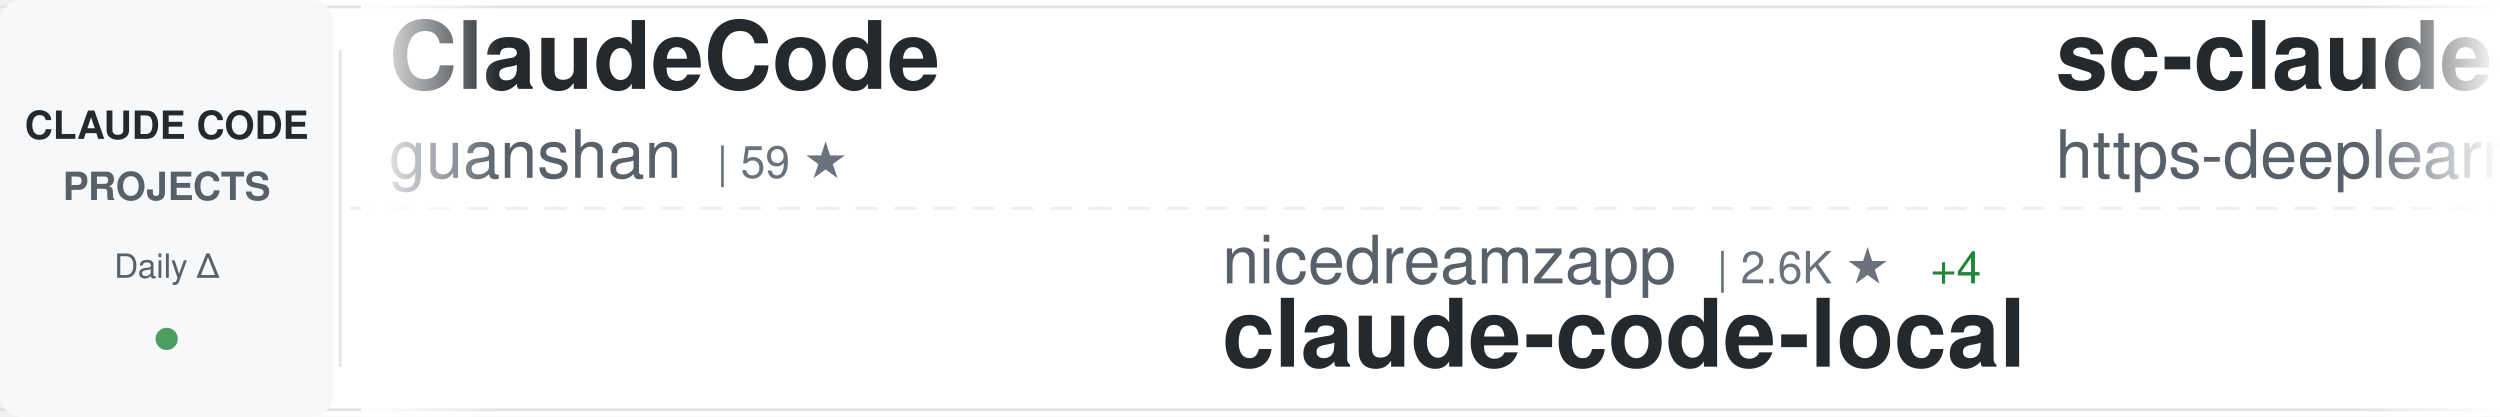
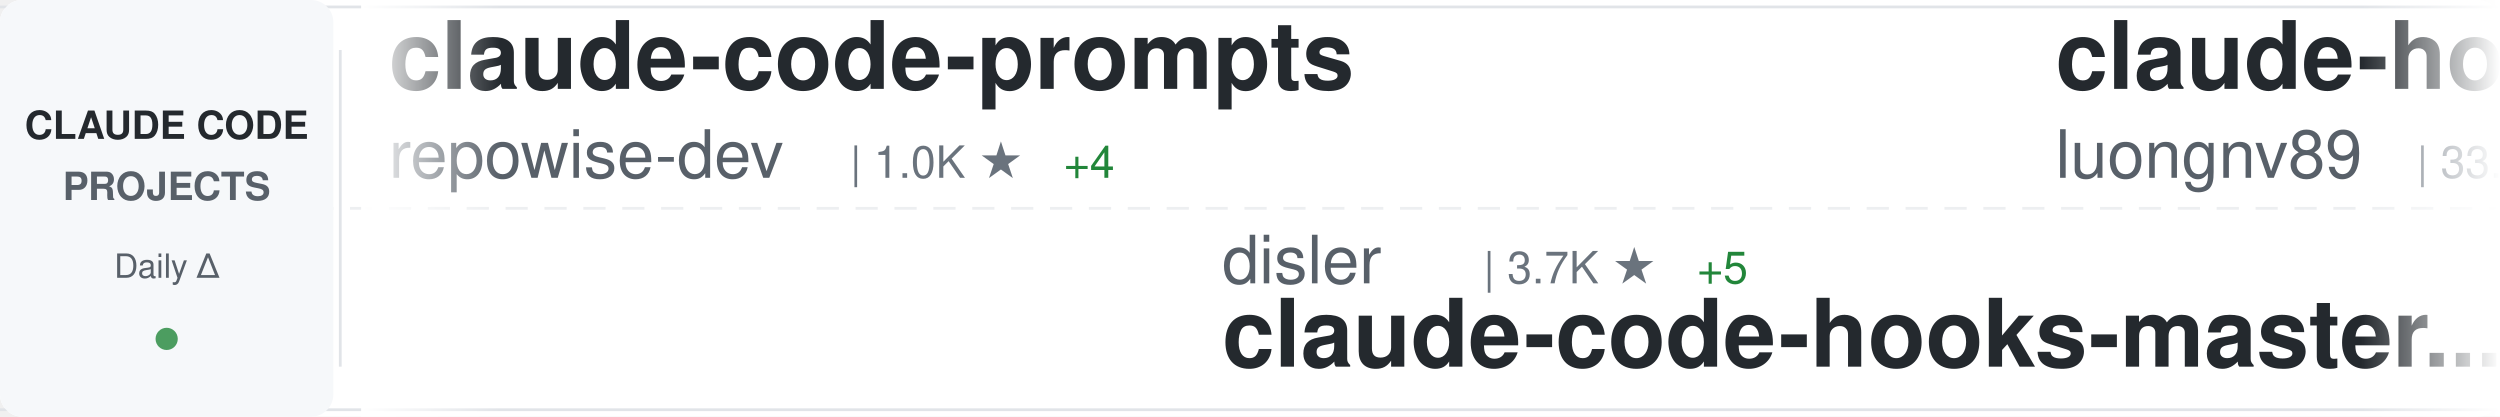
<svg xmlns="http://www.w3.org/2000/svg" width="900" height="150">
  <defs>
    <linearGradient id="awesomeLeftFade" x1="0%" y1="0%" x2="100%" y2="0%">
      <stop offset="0%" style="stop-color:#ffffff;stop-opacity:1" />
      <stop offset="100%" style="stop-color:#ffffff;stop-opacity:0" />
    </linearGradient>
    <linearGradient id="awesomeRightFade" x1="0%" y1="0%" x2="100%" y2="0%">
      <stop offset="0%" style="stop-color:#ffffff;stop-opacity:0" />
      <stop offset="100%" style="stop-color:#ffffff;stop-opacity:1" />
    </linearGradient>
  </defs>
  <rect width="900" height="150" fill="#ffffff" rx="8" />
  <rect x="0" y="2" width="900" height="1" fill="#e1e4e8" />
  <rect x="0" y="147" width="900" height="1" fill="#e1e4e8" />
  <line x1="0" y1="75" x2="900" y2="75" stroke="#e1e4e8" stroke-width="1" stroke-dasharray="8 6" opacity="0.6" />
  <rect x="0" y="0" width="120" height="150" fill="#f6f8fa" rx="8" />
  <text x="60" y="50" font-family="-apple-system, BlinkMacSystemFont, 'Segoe UI', Helvetica, Arial, sans-serif" font-size="14" font-weight="600" fill="#24292e" text-anchor="middle">CLAUDE CODE</text>
  <text x="60" y="72" font-family="-apple-system, BlinkMacSystemFont, 'Segoe UI', Helvetica, Arial, sans-serif" font-size="14" font-weight="600" fill="#586069" text-anchor="middle">PROJECTS</text>
  <text x="60" y="100" font-family="-apple-system, BlinkMacSystemFont, 'Segoe UI', Helvetica, Arial, sans-serif" font-size="12" font-weight="500" fill="#586069" text-anchor="middle">Daily Δ</text>
  <circle cx="60" cy="122" r="4" fill="#22863a" opacity="0.8" />
  <rect x="122" y="18" width="1" height="114" fill="#e1e4e8" />
  <clipPath id="awesomeTickerClip">
    <rect x="130" y="0" width="770" height="150" />
  </clipPath>
  <g clip-path="url(#awesomeTickerClip)">
    <g id="awesomeTickerItems">
      <animateTransform attributeName="transform" attributeType="XML" type="translate" from="0 0" to="-3000 0" dur="54s" repeatCount="indefinite" />
      <g transform="translate(0, 0)">
-         <text x="140" y="32" font-family="-apple-system, BlinkMacSystemFont, 'Segoe UI', Helvetica, Arial, sans-serif" font-size="34" font-weight="600" fill="#24292e">ClaudeCode</text>
-         <text x="140" y="64" font-family="-apple-system, BlinkMacSystemFont, 'Segoe UI', Helvetica, Arial, sans-serif" font-size="24" font-weight="400" fill="#586069">guanshan</text>
-         <text x="258" y="64" font-family="-apple-system, BlinkMacSystemFont, 'Segoe UI', Helvetica, Arial, sans-serif" font-size="16" font-weight="500" fill="#6a737d">| 59 ★</text>
-       </g>
-       <g transform="translate(300, 0)">
-         <text x="140" y="102" font-family="-apple-system, BlinkMacSystemFont, 'Segoe UI', Helvetica, Arial, sans-serif" font-size="24" font-weight="400" fill="#586069">nicedreamzapp</text>
-         <text x="318" y="102" font-family="-apple-system, BlinkMacSystemFont, 'Segoe UI', Helvetica, Arial, sans-serif" font-size="16" font-weight="500" fill="#6a737d">| 2.6K ★</text>
-         <text x="395" y="102" font-family="-apple-system, BlinkMacSystemFont, 'Segoe UI', Helvetica, Arial, sans-serif" font-size="16" font-weight="500" fill="#22863a"> +4</text>
-         <text x="140" y="132" font-family="-apple-system, BlinkMacSystemFont, 'Segoe UI', Helvetica, Arial, sans-serif" font-size="34" font-weight="600" fill="#24292e">claude-code-local</text>
-       </g>
-       <g transform="translate(600, 0)">
-         <text x="140" y="32" font-family="-apple-system, BlinkMacSystemFont, 'Segoe UI', Helvetica, Arial, sans-serif" font-size="34" font-weight="600" fill="#24292e">sc-claude-code-files</text>
-         <text x="140" y="64" font-family="-apple-system, BlinkMacSystemFont, 'Segoe UI', Helvetica, Arial, sans-serif" font-size="24" font-weight="400" fill="#586069">https-deeplearning-ai</text>
-         <text x="414" y="64" font-family="-apple-system, BlinkMacSystemFont, 'Segoe UI', Helvetica, Arial, sans-serif" font-size="16" font-weight="500" fill="#6a737d">| 512 ★</text>
-         <text x="482" y="64" font-family="-apple-system, BlinkMacSystemFont, 'Segoe UI', Helvetica, Arial, sans-serif" font-size="16" font-weight="500" fill="#22863a"> +2</text>
-       </g>
-       <g transform="translate(900, 0)">
-         <text x="140" y="102" font-family="-apple-system, BlinkMacSystemFont, 'Segoe UI', Helvetica, Arial, sans-serif" font-size="24" font-weight="400" fill="#586069">wanshuiyin</text>
-         <text x="282" y="102" font-family="-apple-system, BlinkMacSystemFont, 'Segoe UI', Helvetica, Arial, sans-serif" font-size="16" font-weight="500" fill="#6a737d">| 9.8K ★</text>
-         <text x="359" y="102" font-family="-apple-system, BlinkMacSystemFont, 'Segoe UI', Helvetica, Arial, sans-serif" font-size="16" font-weight="500" fill="#22863a"> +213</text>
-         <text x="140" y="132" font-family="-apple-system, BlinkMacSystemFont, 'Segoe UI', Helvetica, Arial, sans-serif" font-size="34" font-weight="600" fill="#24292e">Auto-claude-code-researc...</text>
-       </g>
-       <g transform="translate(1200, 0)">
-         <text x="140" y="32" font-family="-apple-system, BlinkMacSystemFont, 'Segoe UI', Helvetica, Arial, sans-serif" font-size="34" font-weight="600" fill="#24292e">claude-code-my-workflow</text>
-         <text x="140" y="64" font-family="-apple-system, BlinkMacSystemFont, 'Segoe UI', Helvetica, Arial, sans-serif" font-size="24" font-weight="400" fill="#586069">pedrohcgs</text>
-         <text x="270" y="64" font-family="-apple-system, BlinkMacSystemFont, 'Segoe UI', Helvetica, Arial, sans-serif" font-size="16" font-weight="500" fill="#6a737d">| 1.1K ★</text>
-         <text x="347" y="64" font-family="-apple-system, BlinkMacSystemFont, 'Segoe UI', Helvetica, Arial, sans-serif" font-size="16" font-weight="500" fill="#22863a"> +5</text>
-       </g>
-       <g transform="translate(1500, 0)">
-         <text x="140" y="102" font-family="-apple-system, BlinkMacSystemFont, 'Segoe UI', Helvetica, Arial, sans-serif" font-size="24" font-weight="400" fill="#586069">rohitg00</text>
-         <text x="258" y="102" font-family="-apple-system, BlinkMacSystemFont, 'Segoe UI', Helvetica, Arial, sans-serif" font-size="16" font-weight="500" fill="#6a737d">| 1.7K ★</text>
-         <text x="335" y="102" font-family="-apple-system, BlinkMacSystemFont, 'Segoe UI', Helvetica, Arial, sans-serif" font-size="16" font-weight="500" fill="#22863a"> +12</text>
-         <text x="140" y="132" font-family="-apple-system, BlinkMacSystemFont, 'Segoe UI', Helvetica, Arial, sans-serif" font-size="34" font-weight="600" fill="#24292e">awesome-claude-code-tool...</text>
-       </g>
-       <g transform="translate(1800, 0)">
-         <text x="140" y="32" font-family="-apple-system, BlinkMacSystemFont, 'Segoe UI', Helvetica, Arial, sans-serif" font-size="34" font-weight="600" fill="#24292e">claude-code-telegram</text>
-         <text x="140" y="64" font-family="-apple-system, BlinkMacSystemFont, 'Segoe UI', Helvetica, Arial, sans-serif" font-size="24" font-weight="400" fill="#586069">RichardAtCT</text>
-         <text x="294" y="64" font-family="-apple-system, BlinkMacSystemFont, 'Segoe UI', Helvetica, Arial, sans-serif" font-size="16" font-weight="500" fill="#6a737d">| 2.6K ★</text>
-         <text x="371" y="64" font-family="-apple-system, BlinkMacSystemFont, 'Segoe UI', Helvetica, Arial, sans-serif" font-size="16" font-weight="500" fill="#22863a"> +5</text>
-       </g>
-       <g transform="translate(2100, 0)">
-         <text x="140" y="102" font-family="-apple-system, BlinkMacSystemFont, 'Segoe UI', Helvetica, Arial, sans-serif" font-size="24" font-weight="400" fill="#586069">lorryjovens-hub</text>
-         <text x="342" y="102" font-family="-apple-system, BlinkMacSystemFont, 'Segoe UI', Helvetica, Arial, sans-serif" font-size="16" font-weight="500" fill="#6a737d">| 1.6K ★</text>
-         <text x="419" y="102" font-family="-apple-system, BlinkMacSystemFont, 'Segoe UI', Helvetica, Arial, sans-serif" font-size="16" font-weight="500" fill="#22863a"> +4</text>
-         <text x="140" y="132" font-family="-apple-system, BlinkMacSystemFont, 'Segoe UI', Helvetica, Arial, sans-serif" font-size="34" font-weight="600" fill="#24292e">claude-code-rust</text>
-       </g>
-       <g transform="translate(2400, 0)">
        <text x="140" y="32" font-family="-apple-system, BlinkMacSystemFont, 'Segoe UI', Helvetica, Arial, sans-serif" font-size="34" font-weight="600" fill="#24292e">claude-code-prompts</text>
        <text x="140" y="64" font-family="-apple-system, BlinkMacSystemFont, 'Segoe UI', Helvetica, Arial, sans-serif" font-size="24" font-weight="400" fill="#586069">repowise-dev</text>
        <text x="306" y="64" font-family="-apple-system, BlinkMacSystemFont, 'Segoe UI', Helvetica, Arial, sans-serif" font-size="16" font-weight="500" fill="#6a737d">| 1.0K ★</text>
        <text x="383" y="64" font-family="-apple-system, BlinkMacSystemFont, 'Segoe UI', Helvetica, Arial, sans-serif" font-size="16" font-weight="500" fill="#22863a"> +4</text>
      </g>
+       <g transform="translate(300, 0)">
+         <text x="140" y="102" font-family="-apple-system, BlinkMacSystemFont, 'Segoe UI', Helvetica, Arial, sans-serif" font-size="24" font-weight="400" fill="#586069">disler</text>
+         <text x="234" y="102" font-family="-apple-system, BlinkMacSystemFont, 'Segoe UI', Helvetica, Arial, sans-serif" font-size="16" font-weight="500" fill="#6a737d">| 3.7K ★</text>
+         <text x="311" y="102" font-family="-apple-system, BlinkMacSystemFont, 'Segoe UI', Helvetica, Arial, sans-serif" font-size="16" font-weight="500" fill="#22863a"> +5</text>
+         <text x="140" y="132" font-family="-apple-system, BlinkMacSystemFont, 'Segoe UI', Helvetica, Arial, sans-serif" font-size="34" font-weight="600" fill="#24292e">claude-code-hooks-master...</text>
+       </g>
+       <g transform="translate(600, 0)">
+         <text x="140" y="32" font-family="-apple-system, BlinkMacSystemFont, 'Segoe UI', Helvetica, Arial, sans-serif" font-size="34" font-weight="600" fill="#24292e">claude-howto</text>
+         <text x="140" y="64" font-family="-apple-system, BlinkMacSystemFont, 'Segoe UI', Helvetica, Arial, sans-serif" font-size="24" font-weight="400" fill="#586069">luongnv89</text>
+         <text x="270" y="64" font-family="-apple-system, BlinkMacSystemFont, 'Segoe UI', Helvetica, Arial, sans-serif" font-size="16" font-weight="500" fill="#6a737d">| 33.4K ★</text>
+         <text x="356" y="64" font-family="-apple-system, BlinkMacSystemFont, 'Segoe UI', Helvetica, Arial, sans-serif" font-size="16" font-weight="500" fill="#22863a"> +124</text>
+       </g>
+       <g transform="translate(900, 0)">
+         <text x="140" y="102" font-family="-apple-system, BlinkMacSystemFont, 'Segoe UI', Helvetica, Arial, sans-serif" font-size="24" font-weight="400" fill="#586069">ykdojo</text>
+         <text x="234" y="102" font-family="-apple-system, BlinkMacSystemFont, 'Segoe UI', Helvetica, Arial, sans-serif" font-size="16" font-weight="500" fill="#6a737d">| 8.3K ★</text>
+         <text x="311" y="102" font-family="-apple-system, BlinkMacSystemFont, 'Segoe UI', Helvetica, Arial, sans-serif" font-size="16" font-weight="500" fill="#22863a"> +19</text>
+         <text x="140" y="132" font-family="-apple-system, BlinkMacSystemFont, 'Segoe UI', Helvetica, Arial, sans-serif" font-size="34" font-weight="600" fill="#24292e">claude-code-tips</text>
+       </g>
+       <g transform="translate(1200, 0)">
+         <text x="140" y="32" font-family="-apple-system, BlinkMacSystemFont, 'Segoe UI', Helvetica, Arial, sans-serif" font-size="34" font-weight="600" fill="#24292e">CLIProxyAPI</text>
+         <text x="140" y="64" font-family="-apple-system, BlinkMacSystemFont, 'Segoe UI', Helvetica, Arial, sans-serif" font-size="24" font-weight="400" fill="#586069">router-for-me</text>
+         <text x="318" y="64" font-family="-apple-system, BlinkMacSystemFont, 'Segoe UI', Helvetica, Arial, sans-serif" font-size="16" font-weight="500" fill="#6a737d">| 33.3K ★</text>
+         <text x="404" y="64" font-family="-apple-system, BlinkMacSystemFont, 'Segoe UI', Helvetica, Arial, sans-serif" font-size="16" font-weight="500" fill="#22863a"> +230</text>
+       </g>
+       <g transform="translate(1500, 0)">
+         <text x="140" y="102" font-family="-apple-system, BlinkMacSystemFont, 'Segoe UI', Helvetica, Arial, sans-serif" font-size="24" font-weight="400" fill="#586069">centminmod</text>
+         <text x="282" y="102" font-family="-apple-system, BlinkMacSystemFont, 'Segoe UI', Helvetica, Arial, sans-serif" font-size="16" font-weight="500" fill="#6a737d">| 2.3K ★</text>
+         <text x="359" y="102" font-family="-apple-system, BlinkMacSystemFont, 'Segoe UI', Helvetica, Arial, sans-serif" font-size="16" font-weight="500" fill="#22863a"> +10</text>
+         <text x="140" y="132" font-family="-apple-system, BlinkMacSystemFont, 'Segoe UI', Helvetica, Arial, sans-serif" font-size="34" font-weight="600" fill="#24292e">my-claude-code-setup</text>
+       </g>
+       <g transform="translate(1800, 0)">
+         <text x="140" y="32" font-family="-apple-system, BlinkMacSystemFont, 'Segoe UI', Helvetica, Arial, sans-serif" font-size="34" font-weight="600" fill="#24292e">claude_code_src</text>
+         <text x="140" y="64" font-family="-apple-system, BlinkMacSystemFont, 'Segoe UI', Helvetica, Arial, sans-serif" font-size="24" font-weight="400" fill="#586069">ponponon</text>
+         <text x="258" y="64" font-family="-apple-system, BlinkMacSystemFont, 'Segoe UI', Helvetica, Arial, sans-serif" font-size="16" font-weight="500" fill="#6a737d">| 2.2K ★</text>
+         <text x="335" y="64" font-family="-apple-system, BlinkMacSystemFont, 'Segoe UI', Helvetica, Arial, sans-serif" font-size="16" font-weight="500" fill="#22863a"> +3</text>
+       </g>
+       <g transform="translate(2100, 0)">
+         <text x="140" y="102" font-family="-apple-system, BlinkMacSystemFont, 'Segoe UI', Helvetica, Arial, sans-serif" font-size="24" font-weight="400" fill="#586069">rohitg00</text>
+         <text x="258" y="102" font-family="-apple-system, BlinkMacSystemFont, 'Segoe UI', Helvetica, Arial, sans-serif" font-size="16" font-weight="500" fill="#6a737d">| 1.7K ★</text>
+         <text x="335" y="102" font-family="-apple-system, BlinkMacSystemFont, 'Segoe UI', Helvetica, Arial, sans-serif" font-size="16" font-weight="500" fill="#22863a"> +16</text>
+         <text x="140" y="132" font-family="-apple-system, BlinkMacSystemFont, 'Segoe UI', Helvetica, Arial, sans-serif" font-size="34" font-weight="600" fill="#24292e">awesome-claude-code-tool...</text>
+       </g>
+       <g transform="translate(2400, 0)">
+         <text x="140" y="32" font-family="-apple-system, BlinkMacSystemFont, 'Segoe UI', Helvetica, Arial, sans-serif" font-size="34" font-weight="600" fill="#24292e">claude-plugins-official</text>
+         <text x="140" y="64" font-family="-apple-system, BlinkMacSystemFont, 'Segoe UI', Helvetica, Arial, sans-serif" font-size="24" font-weight="400" fill="#586069">anthropics</text>
+         <text x="282" y="64" font-family="-apple-system, BlinkMacSystemFont, 'Segoe UI', Helvetica, Arial, sans-serif" font-size="16" font-weight="500" fill="#6a737d">| 19.7K ★</text>
+         <text x="368" y="64" font-family="-apple-system, BlinkMacSystemFont, 'Segoe UI', Helvetica, Arial, sans-serif" font-size="16" font-weight="500" fill="#22863a"> +119</text>
+       </g>
      <g transform="translate(2700, 0)">
-         <text x="140" y="102" font-family="-apple-system, BlinkMacSystemFont, 'Segoe UI', Helvetica, Arial, sans-serif" font-size="24" font-weight="400" fill="#586069">SeemSeam</text>
-         <text x="258" y="102" font-family="-apple-system, BlinkMacSystemFont, 'Segoe UI', Helvetica, Arial, sans-serif" font-size="16" font-weight="500" fill="#6a737d">| 2.7K ★</text>
-         <text x="335" y="102" font-family="-apple-system, BlinkMacSystemFont, 'Segoe UI', Helvetica, Arial, sans-serif" font-size="16" font-weight="500" fill="#22863a"> +44</text>
-         <text x="140" y="132" font-family="-apple-system, BlinkMacSystemFont, 'Segoe UI', Helvetica, Arial, sans-serif" font-size="34" font-weight="600" fill="#24292e">claude_codex_bridge</text>
+         <text x="140" y="102" font-family="-apple-system, BlinkMacSystemFont, 'Segoe UI', Helvetica, Arial, sans-serif" font-size="24" font-weight="400" fill="#586069">KPR111</text>
+         <text x="234" y="102" font-family="-apple-system, BlinkMacSystemFont, 'Segoe UI', Helvetica, Arial, sans-serif" font-size="16" font-weight="500" fill="#6a737d">| 17 ★</text>
+         <text x="140" y="132" font-family="-apple-system, BlinkMacSystemFont, 'Segoe UI', Helvetica, Arial, sans-serif" font-size="34" font-weight="600" fill="#24292e">Claude-Code</text>
      </g>
      <g transform="translate(3000, 0)">
-         <text x="140" y="32" font-family="-apple-system, BlinkMacSystemFont, 'Segoe UI', Helvetica, Arial, sans-serif" font-size="34" font-weight="600" fill="#24292e">ClaudeCode</text>
-         <text x="140" y="64" font-family="-apple-system, BlinkMacSystemFont, 'Segoe UI', Helvetica, Arial, sans-serif" font-size="24" font-weight="400" fill="#586069">guanshan</text>
-         <text x="258" y="64" font-family="-apple-system, BlinkMacSystemFont, 'Segoe UI', Helvetica, Arial, sans-serif" font-size="16" font-weight="500" fill="#6a737d">| 59 ★</text>
+         <text x="140" y="32" font-family="-apple-system, BlinkMacSystemFont, 'Segoe UI', Helvetica, Arial, sans-serif" font-size="34" font-weight="600" fill="#24292e">claude-code-prompts</text>
+         <text x="140" y="64" font-family="-apple-system, BlinkMacSystemFont, 'Segoe UI', Helvetica, Arial, sans-serif" font-size="24" font-weight="400" fill="#586069">repowise-dev</text>
+         <text x="306" y="64" font-family="-apple-system, BlinkMacSystemFont, 'Segoe UI', Helvetica, Arial, sans-serif" font-size="16" font-weight="500" fill="#6a737d">| 1.0K ★</text>
+         <text x="383" y="64" font-family="-apple-system, BlinkMacSystemFont, 'Segoe UI', Helvetica, Arial, sans-serif" font-size="16" font-weight="500" fill="#22863a"> +4</text>
      </g>
      <g transform="translate(3300, 0)">
-         <text x="140" y="102" font-family="-apple-system, BlinkMacSystemFont, 'Segoe UI', Helvetica, Arial, sans-serif" font-size="24" font-weight="400" fill="#586069">nicedreamzapp</text>
-         <text x="318" y="102" font-family="-apple-system, BlinkMacSystemFont, 'Segoe UI', Helvetica, Arial, sans-serif" font-size="16" font-weight="500" fill="#6a737d">| 2.6K ★</text>
-         <text x="395" y="102" font-family="-apple-system, BlinkMacSystemFont, 'Segoe UI', Helvetica, Arial, sans-serif" font-size="16" font-weight="500" fill="#22863a"> +4</text>
-         <text x="140" y="132" font-family="-apple-system, BlinkMacSystemFont, 'Segoe UI', Helvetica, Arial, sans-serif" font-size="34" font-weight="600" fill="#24292e">claude-code-local</text>
+         <text x="140" y="102" font-family="-apple-system, BlinkMacSystemFont, 'Segoe UI', Helvetica, Arial, sans-serif" font-size="24" font-weight="400" fill="#586069">disler</text>
+         <text x="234" y="102" font-family="-apple-system, BlinkMacSystemFont, 'Segoe UI', Helvetica, Arial, sans-serif" font-size="16" font-weight="500" fill="#6a737d">| 3.7K ★</text>
+         <text x="311" y="102" font-family="-apple-system, BlinkMacSystemFont, 'Segoe UI', Helvetica, Arial, sans-serif" font-size="16" font-weight="500" fill="#22863a"> +5</text>
+         <text x="140" y="132" font-family="-apple-system, BlinkMacSystemFont, 'Segoe UI', Helvetica, Arial, sans-serif" font-size="34" font-weight="600" fill="#24292e">claude-code-hooks-master...</text>
      </g>
      <g transform="translate(3600, 0)">
-         <text x="140" y="32" font-family="-apple-system, BlinkMacSystemFont, 'Segoe UI', Helvetica, Arial, sans-serif" font-size="34" font-weight="600" fill="#24292e">sc-claude-code-files</text>
-         <text x="140" y="64" font-family="-apple-system, BlinkMacSystemFont, 'Segoe UI', Helvetica, Arial, sans-serif" font-size="24" font-weight="400" fill="#586069">https-deeplearning-ai</text>
-         <text x="414" y="64" font-family="-apple-system, BlinkMacSystemFont, 'Segoe UI', Helvetica, Arial, sans-serif" font-size="16" font-weight="500" fill="#6a737d">| 512 ★</text>
-         <text x="482" y="64" font-family="-apple-system, BlinkMacSystemFont, 'Segoe UI', Helvetica, Arial, sans-serif" font-size="16" font-weight="500" fill="#22863a"> +2</text>
+         <text x="140" y="32" font-family="-apple-system, BlinkMacSystemFont, 'Segoe UI', Helvetica, Arial, sans-serif" font-size="34" font-weight="600" fill="#24292e">claude-howto</text>
+         <text x="140" y="64" font-family="-apple-system, BlinkMacSystemFont, 'Segoe UI', Helvetica, Arial, sans-serif" font-size="24" font-weight="400" fill="#586069">luongnv89</text>
+         <text x="270" y="64" font-family="-apple-system, BlinkMacSystemFont, 'Segoe UI', Helvetica, Arial, sans-serif" font-size="16" font-weight="500" fill="#6a737d">| 33.4K ★</text>
+         <text x="356" y="64" font-family="-apple-system, BlinkMacSystemFont, 'Segoe UI', Helvetica, Arial, sans-serif" font-size="16" font-weight="500" fill="#22863a"> +124</text>
      </g>
      <g transform="translate(3900, 0)">
-         <text x="140" y="102" font-family="-apple-system, BlinkMacSystemFont, 'Segoe UI', Helvetica, Arial, sans-serif" font-size="24" font-weight="400" fill="#586069">wanshuiyin</text>
-         <text x="282" y="102" font-family="-apple-system, BlinkMacSystemFont, 'Segoe UI', Helvetica, Arial, sans-serif" font-size="16" font-weight="500" fill="#6a737d">| 9.8K ★</text>
-         <text x="359" y="102" font-family="-apple-system, BlinkMacSystemFont, 'Segoe UI', Helvetica, Arial, sans-serif" font-size="16" font-weight="500" fill="#22863a"> +213</text>
-         <text x="140" y="132" font-family="-apple-system, BlinkMacSystemFont, 'Segoe UI', Helvetica, Arial, sans-serif" font-size="34" font-weight="600" fill="#24292e">Auto-claude-code-researc...</text>
+         <text x="140" y="102" font-family="-apple-system, BlinkMacSystemFont, 'Segoe UI', Helvetica, Arial, sans-serif" font-size="24" font-weight="400" fill="#586069">ykdojo</text>
+         <text x="234" y="102" font-family="-apple-system, BlinkMacSystemFont, 'Segoe UI', Helvetica, Arial, sans-serif" font-size="16" font-weight="500" fill="#6a737d">| 8.3K ★</text>
+         <text x="311" y="102" font-family="-apple-system, BlinkMacSystemFont, 'Segoe UI', Helvetica, Arial, sans-serif" font-size="16" font-weight="500" fill="#22863a"> +19</text>
+         <text x="140" y="132" font-family="-apple-system, BlinkMacSystemFont, 'Segoe UI', Helvetica, Arial, sans-serif" font-size="34" font-weight="600" fill="#24292e">claude-code-tips</text>
      </g>
    </g>
  </g>
  <rect x="130" y="0" width="50" height="150" fill="url(#awesomeLeftFade)" />
  <rect x="850" y="0" width="50" height="150" fill="url(#awesomeRightFade)" />
</svg>
